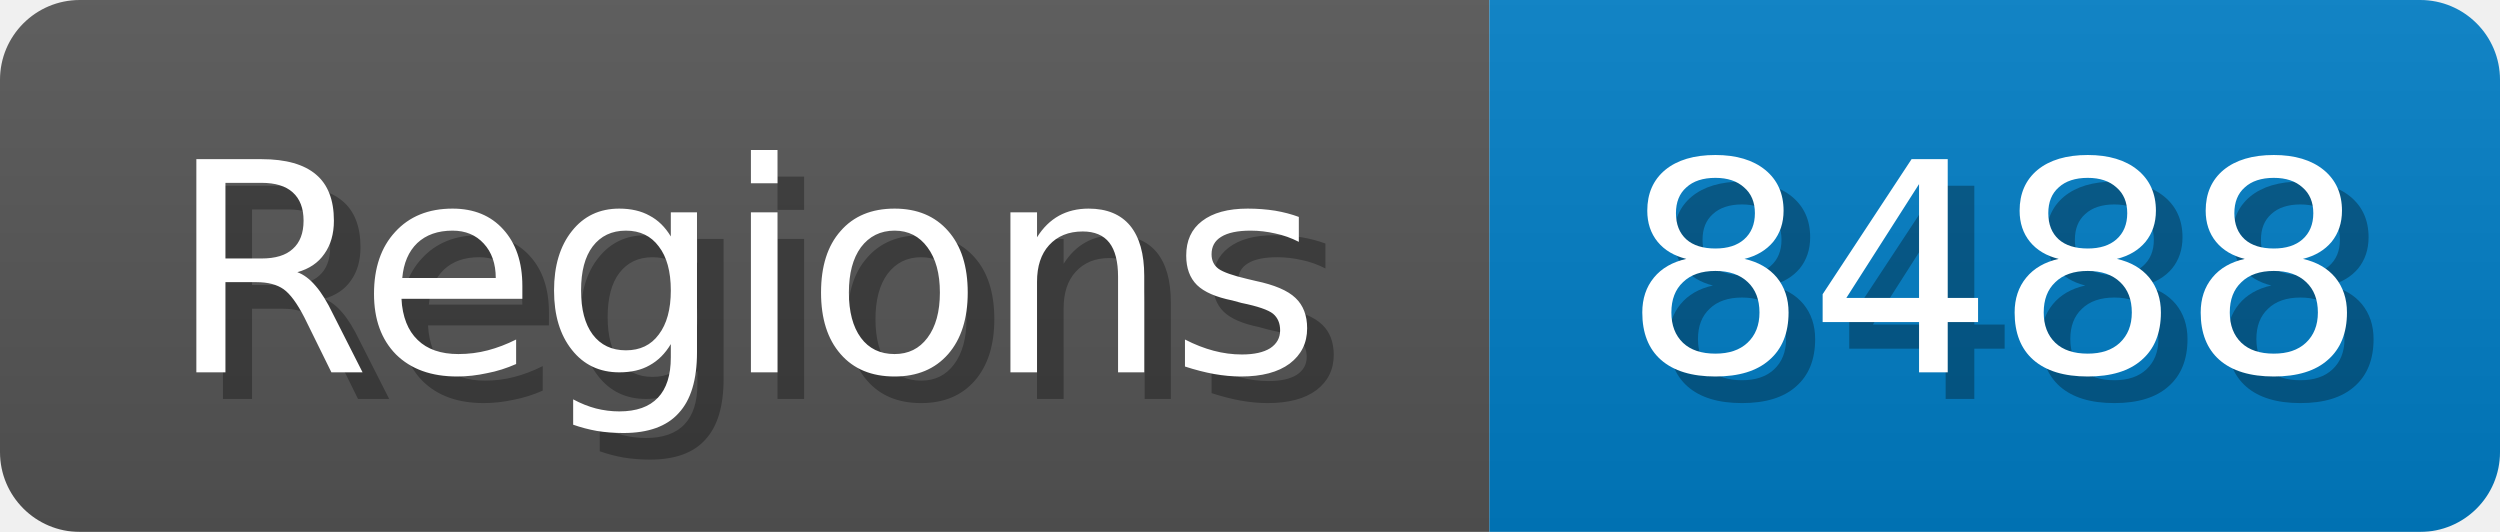
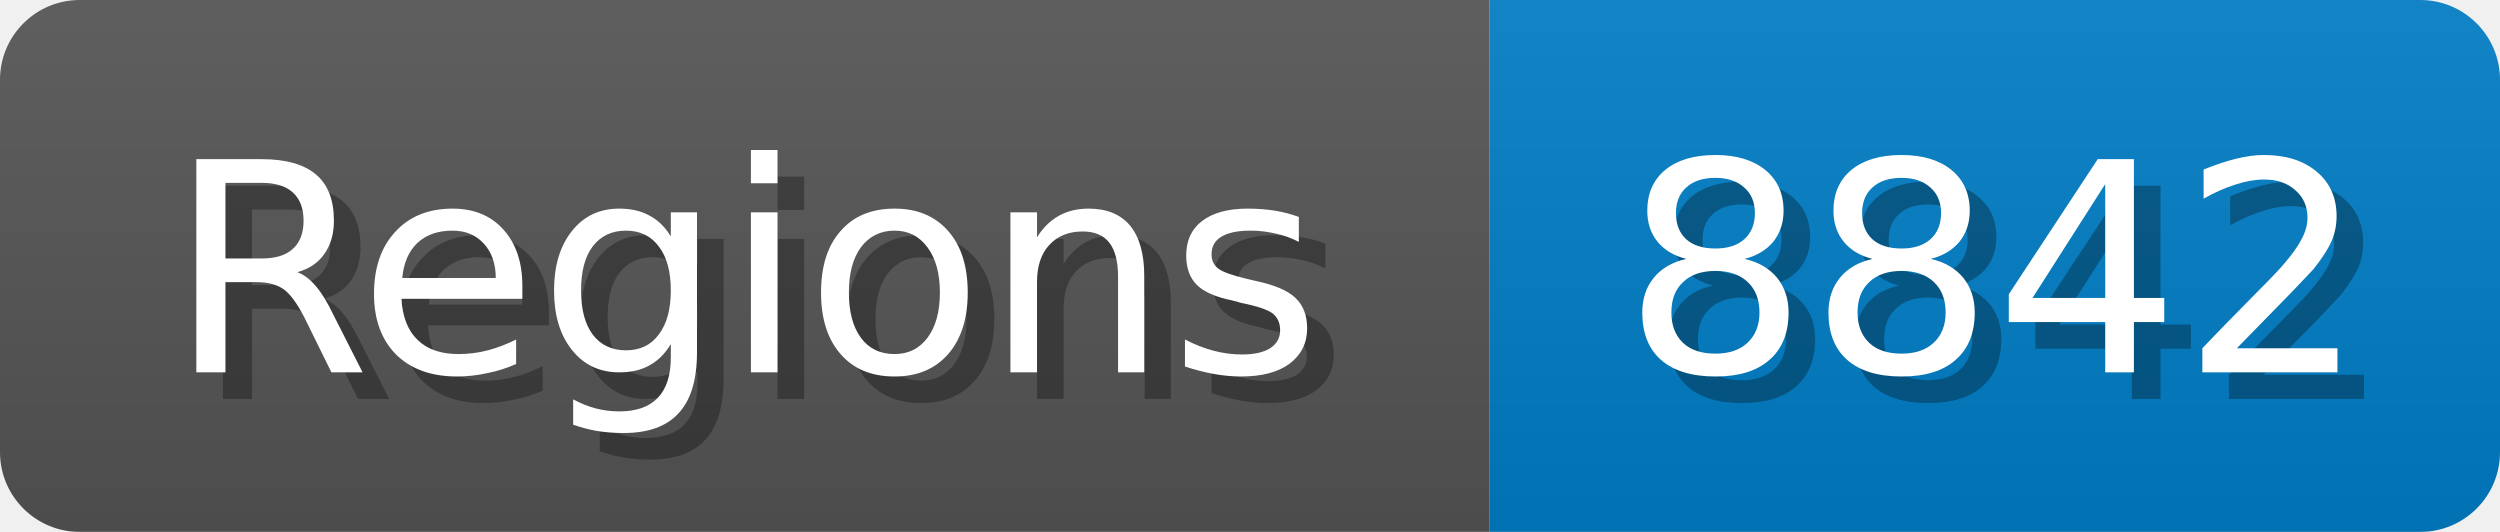
<svg xmlns="http://www.w3.org/2000/svg" width="94" height="20">
  <linearGradient id="b" x2="0" y2="100%">
    <stop offset="0" stop-color="#bbb" stop-opacity=".1" />
    <stop offset="1" stop-opacity=".1" />
  </linearGradient>
  <mask id="anybadge_1">
    <rect width="94" height="20" rx="3" fill="#fff" />
  </mask>
  <g mask="url(#anybadge_1)">
    <path fill="#555" d="M0 0h56v20H0z" />
    <path fill="#007ec6" d="M56 0h38v20H56z" />
    <path fill="url(#b)" d="M0 0h94v20H0z" />
  </g>
  <g fill="#fff" text-anchor="middle" font-family="DejaVu Sans,Verdana,Geneva,sans-serif" font-size="11">
    <text x="29.0" y="15" fill="#010101" fill-opacity=".3">Regions</text>
    <text x="28.0" y="14">Regions</text>
  </g>
  <g fill="#fff" text-anchor="middle" font-family="DejaVu Sans,Verdana,Geneva,sans-serif" font-size="11">
-     <text x="76.0" y="15" fill="#010101" fill-opacity=".3">8488</text>
-     <text x="75.0" y="14">8488</text>
+     <text x="76.0" y="15" fill="#010101" fill-opacity=".3">8842</text>
+     <text x="75.0" y="14">8842</text>
  </g>
</svg>
